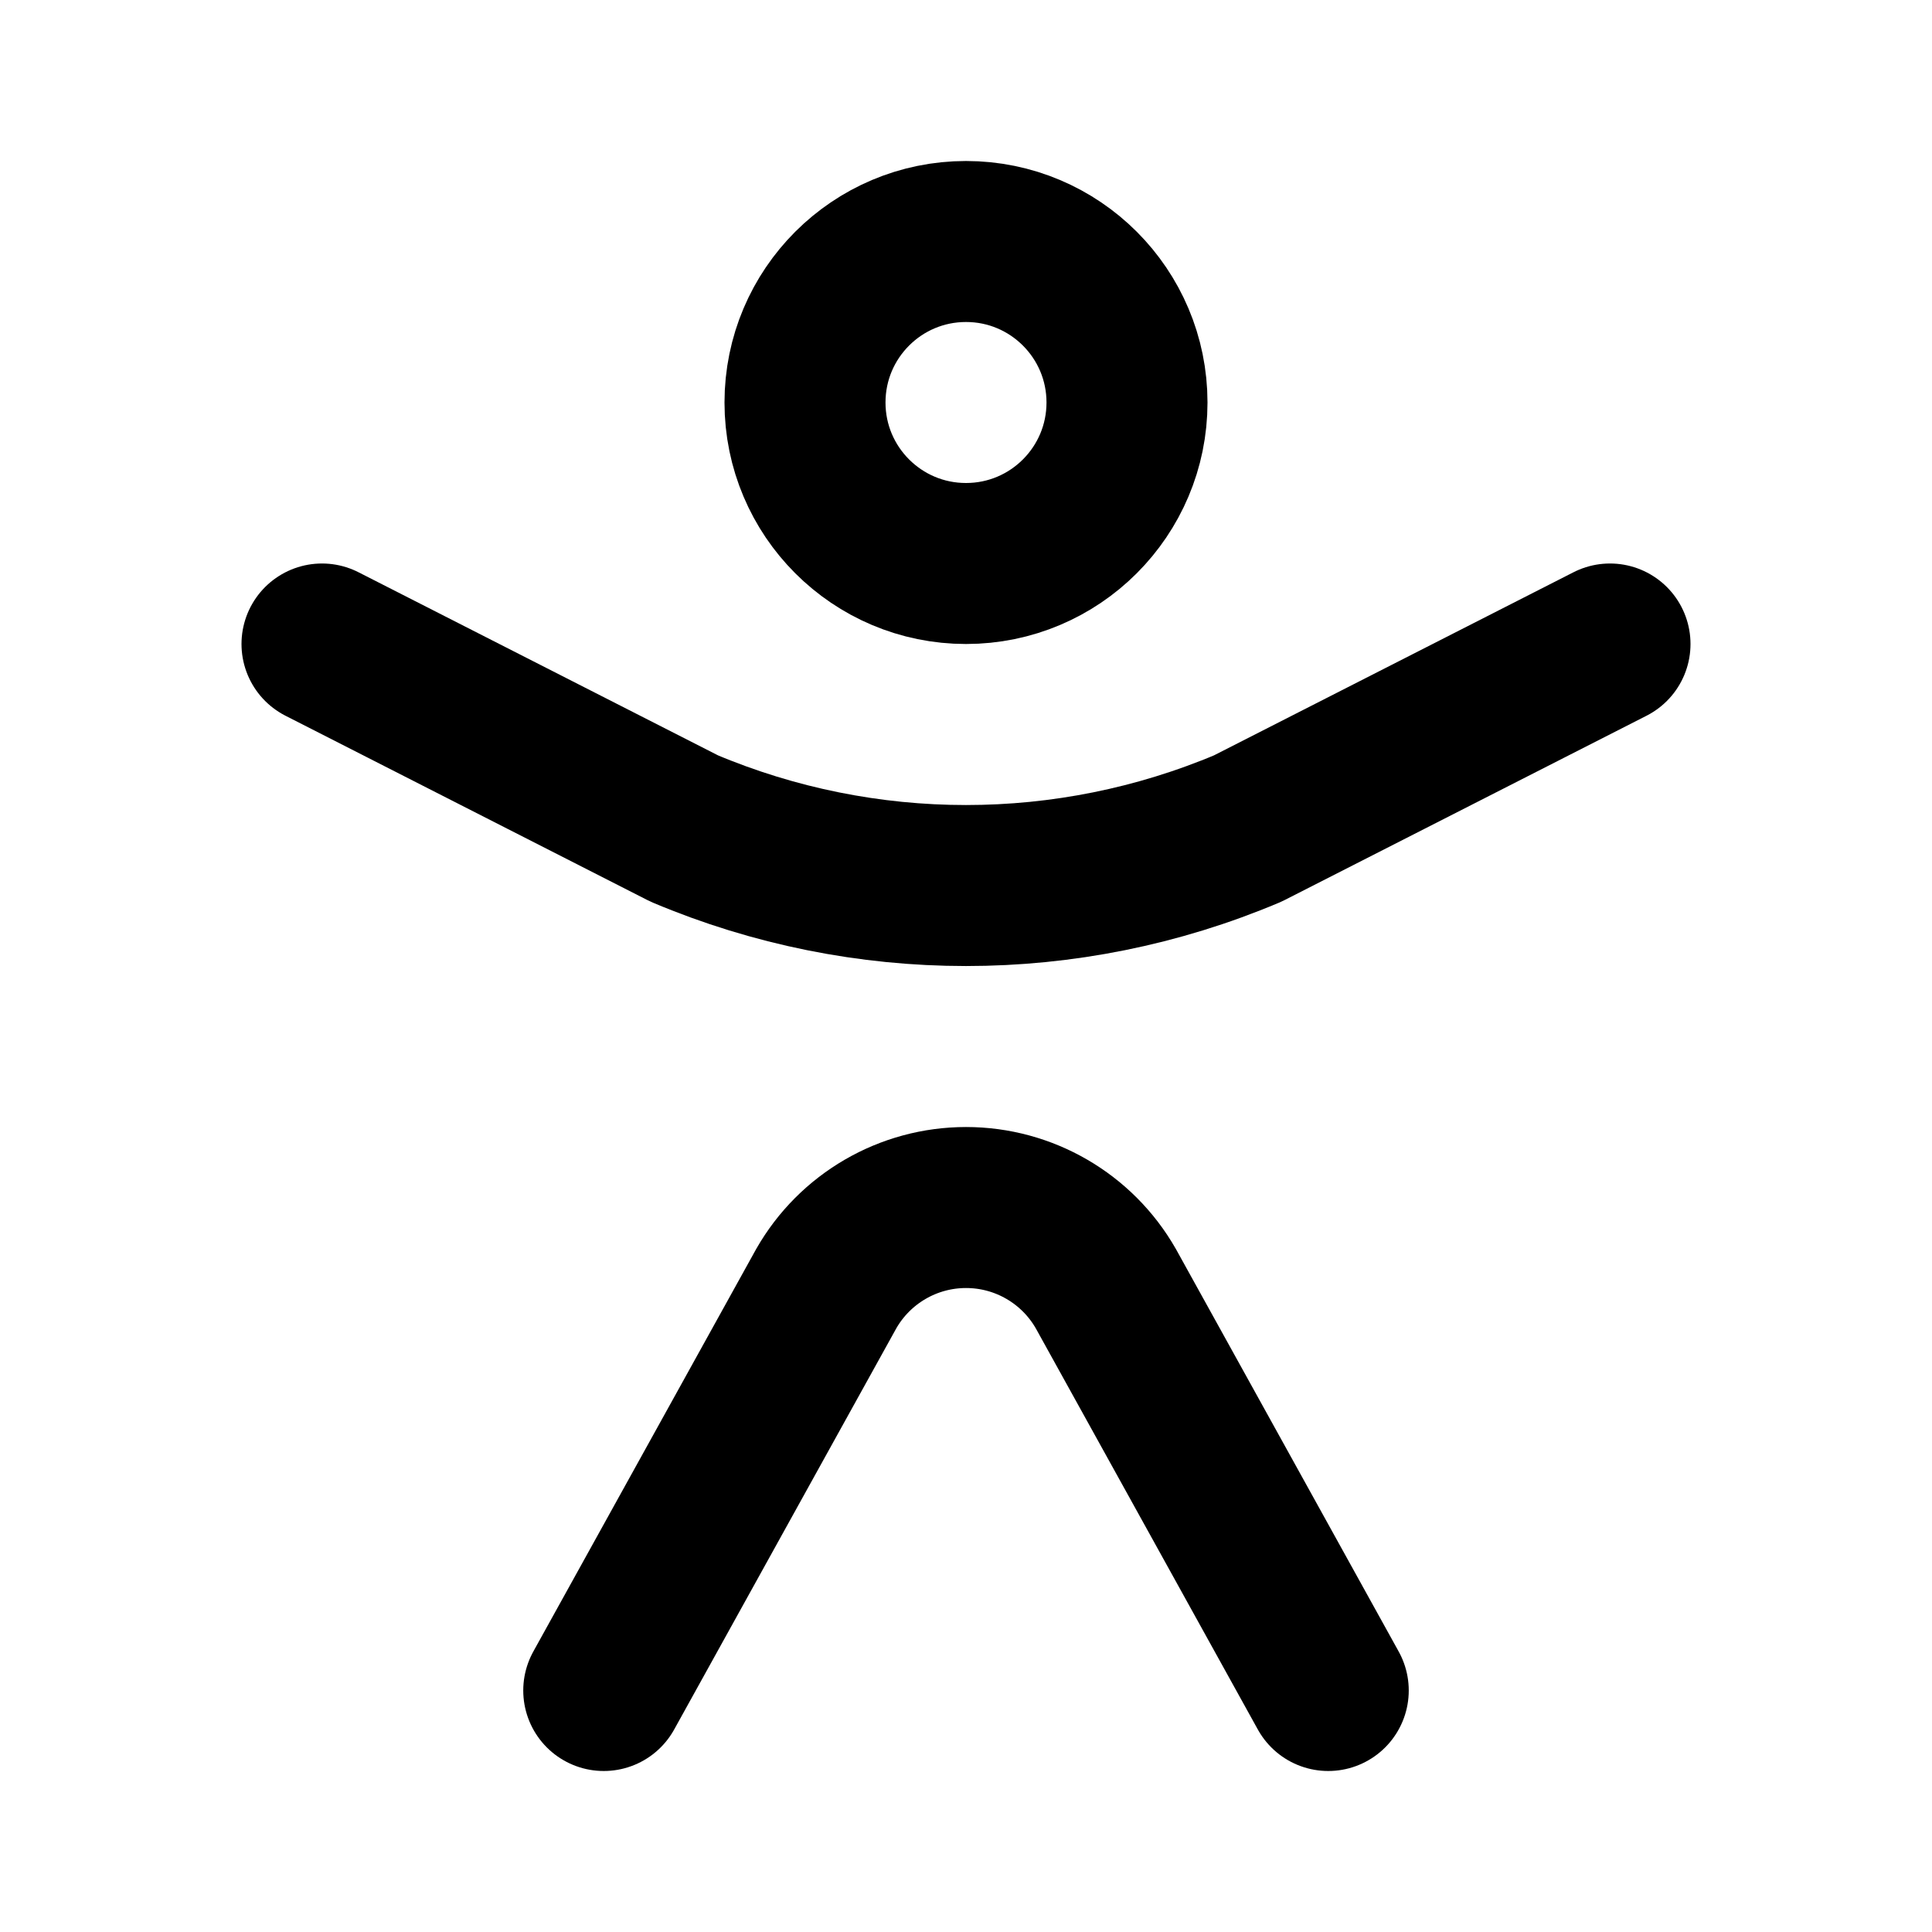
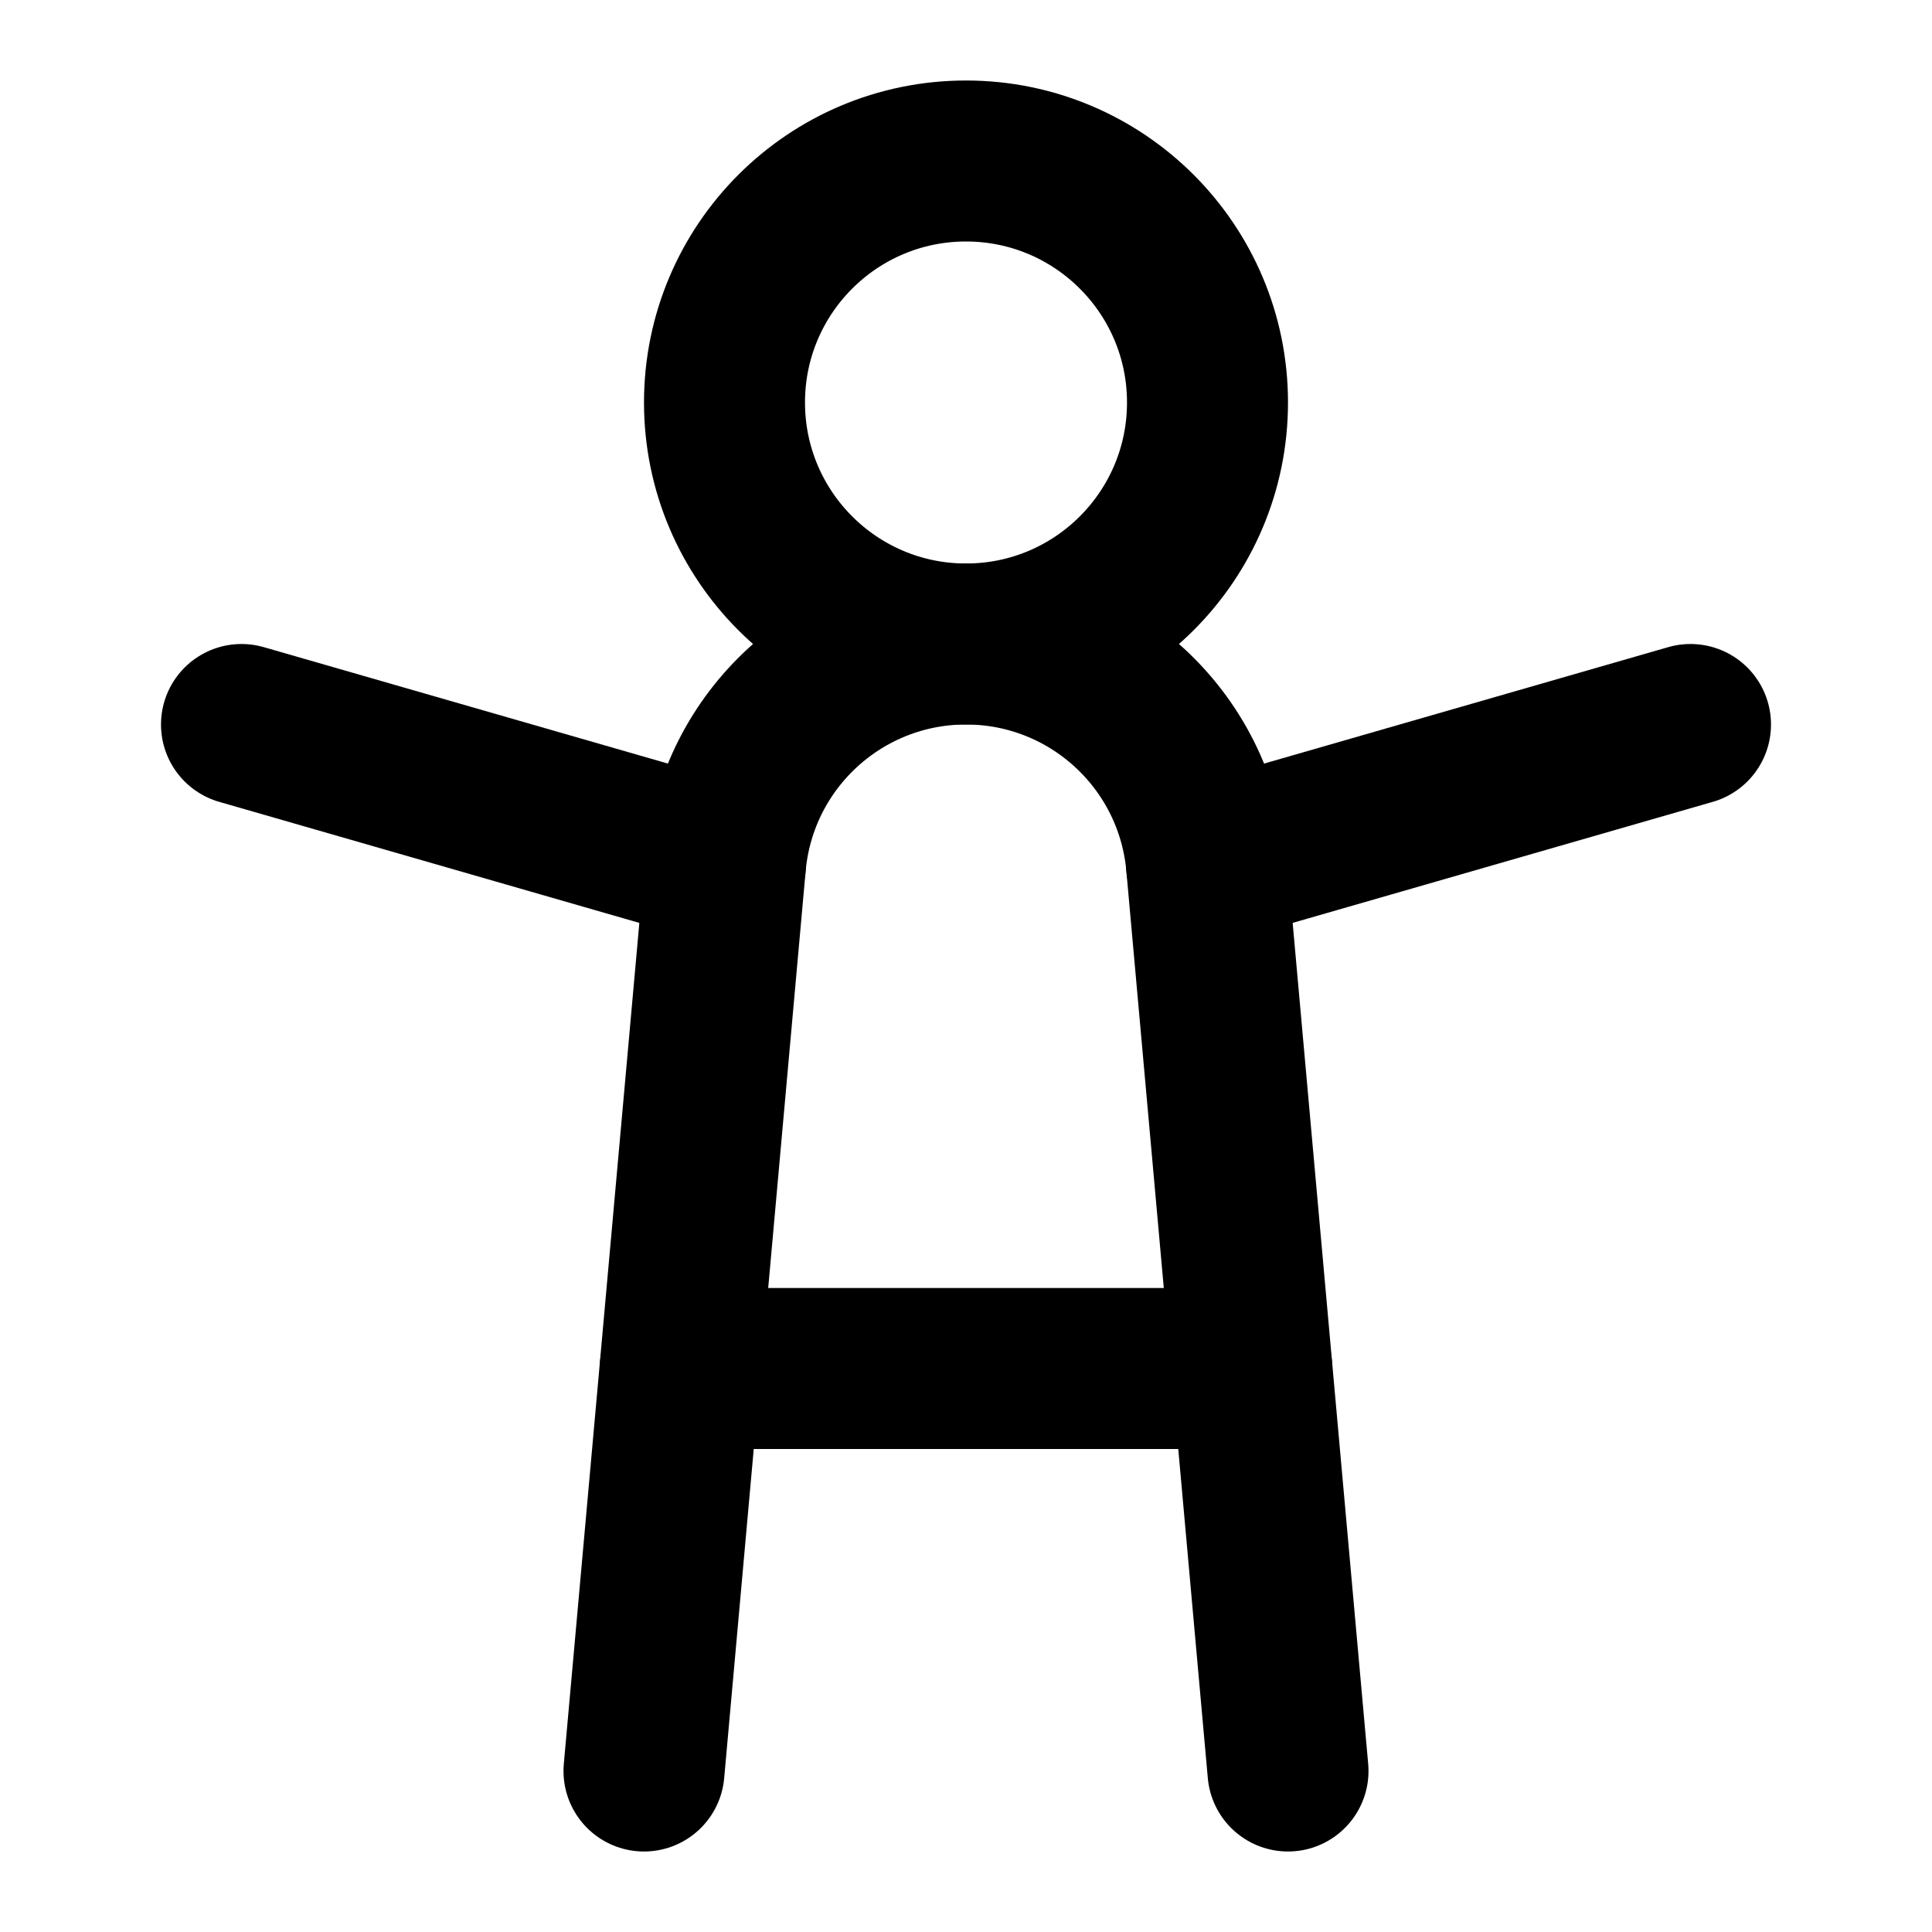
<svg xmlns="http://www.w3.org/2000/svg" width="24" height="24" viewBox="0 0 24 24" fill="none" stroke="currentColor" stroke-width="2" stroke-linecap="round" stroke-linejoin="round">
-   <path d="m4 8 4.5 2.292a9 9 0 0 0 7 0L20 8" />
-   <path d="m7.5 21 2.764-4.992a2 2 0 0 1 3.473 0L16.5 21" />
-   <circle cx="12" cy="5" r="2" />
+   <path d="M15.55 17h-7.1" />
+   <path d="m16 22-1.012-11.268a3 3 0 0 0-5.976 0L8 22" />
+   <path d="m21 9-6.012 1.732" />
+   <path d="M9.012 10.732 3 9" />
+   <circle cx="12" cy="5" r="3" />
</svg>
